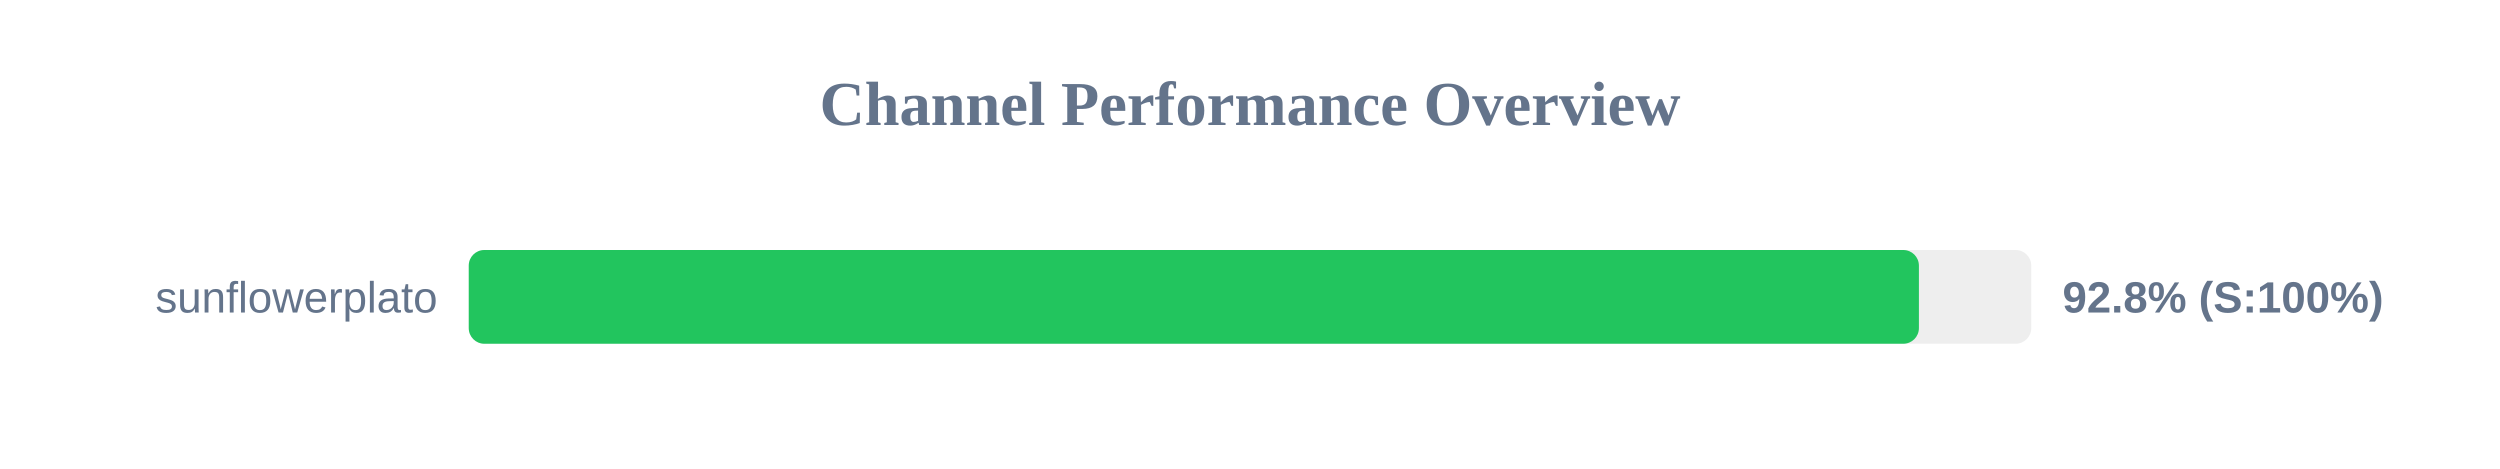
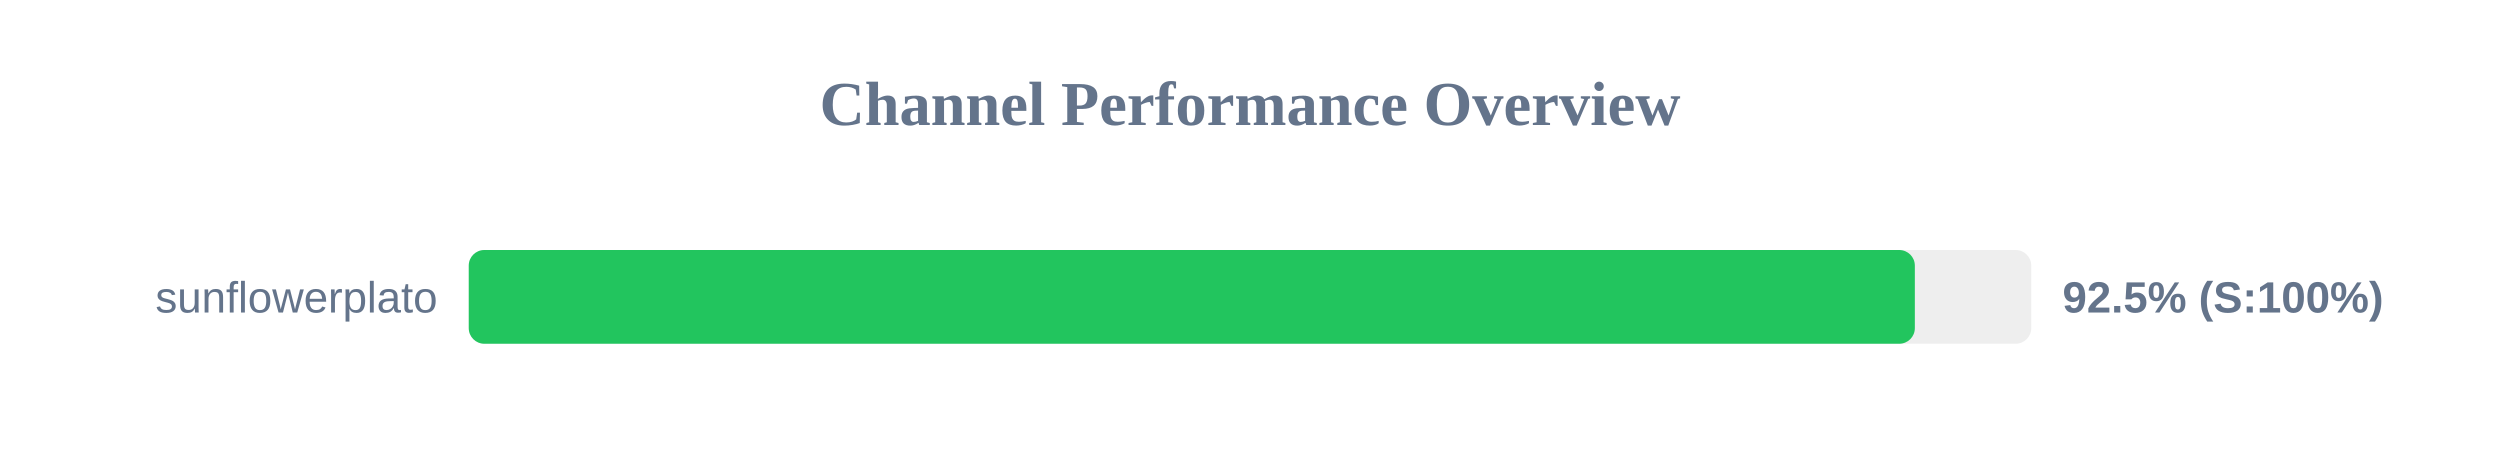
<svg xmlns="http://www.w3.org/2000/svg" width="800" height="150" version="1.1">
  <style>
        .row { font: 14px Arial; fill: #64748b; }
        .score { font: bold 14px Arial; fill: #64748b; }
    </style>
  <text x="400" y="40" text-anchor="middle" font-size="20px" font-weight="bold" fill="#64748b">Channel Performance Overview</text>
  <rect x="150" y="80" width="500" height="30" fill="#eee" rx="5" />
-   <rect x="150" y="80" width="464.05" height="30" fill="#22c55e" rx="5" />
+   <rect x="150" y="80" width="462.75" height="30" fill="#22c55e" rx="5" />
  <text x="140" y="100" text-anchor="end" class="row">sunflowerplato</text>
-   <text x="660" y="100" text-anchor="start" class="score">92.8% (S:100%)</text>
+   <text x="660" y="100" text-anchor="start" class="score">92.5% (S:100%)</text>
</svg>
